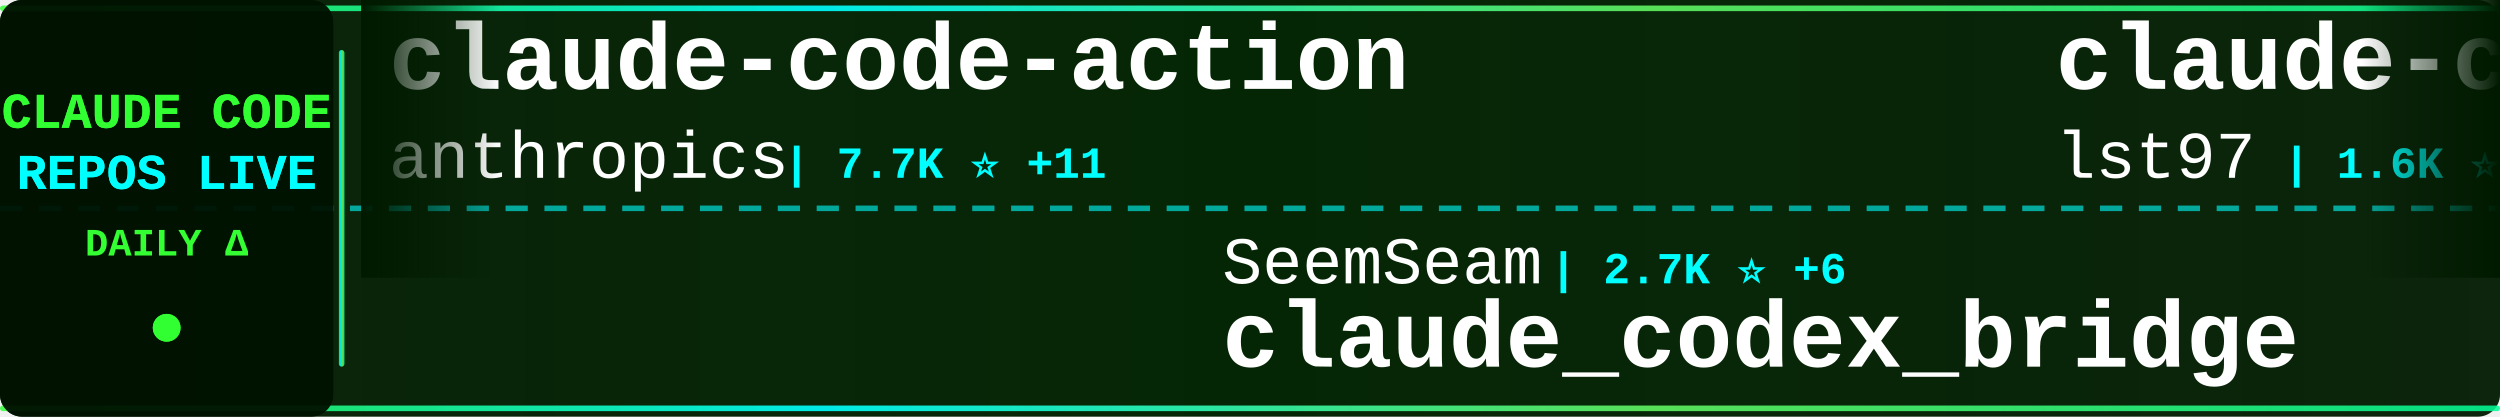
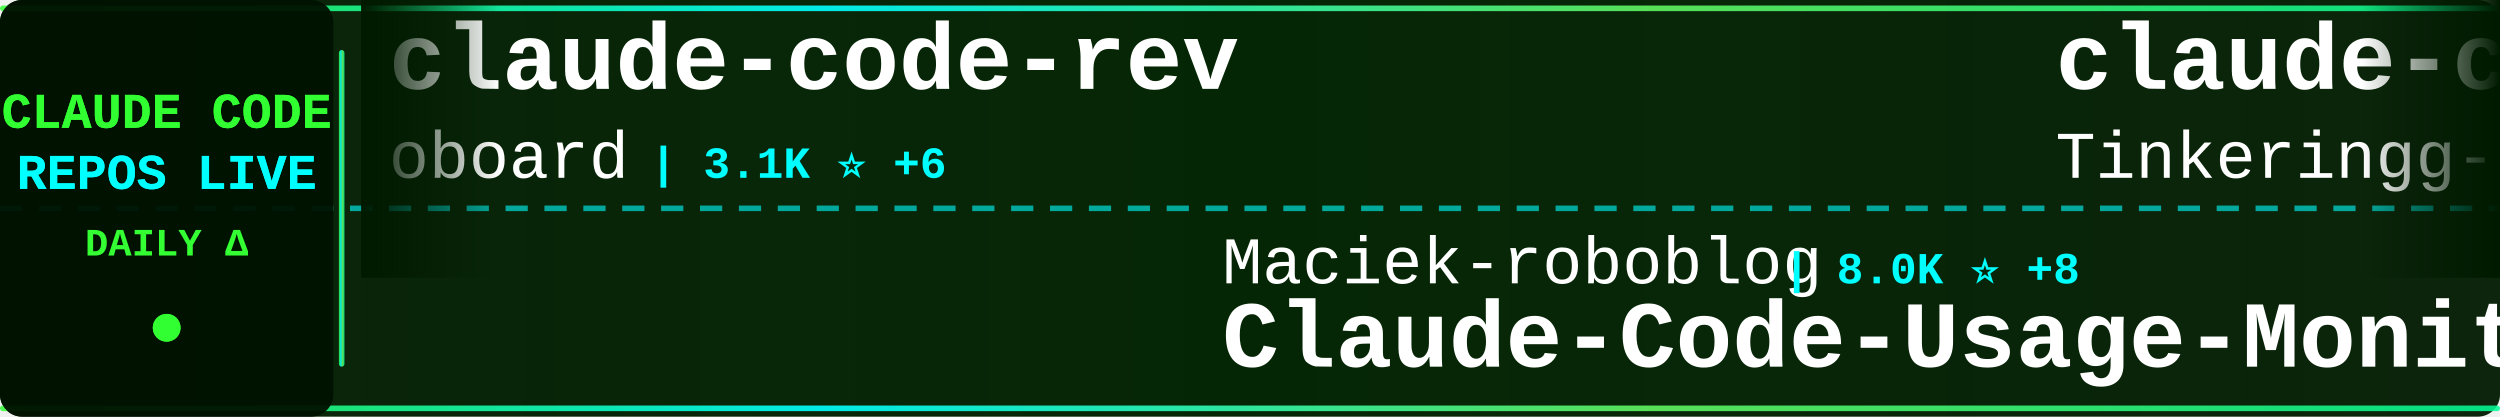
<svg xmlns="http://www.w3.org/2000/svg" width="900" height="150">
  <defs>
    <linearGradient id="tickerBg" x1="0%" y1="0%" x2="100%" y2="0%">
      <stop offset="0%" style="stop-color:#001a00;stop-opacity:0.95" />
      <stop offset="50%" style="stop-color:#002200;stop-opacity:0.98" />
      <stop offset="100%" style="stop-color:#001a00;stop-opacity:0.95" />
    </linearGradient>
    <linearGradient id="borderGrad" x1="0%" y1="0%" x2="100%" y2="0%">
      <stop offset="0%" style="stop-color:#33ff33;stop-opacity:0.85">
        <animate attributeName="stop-opacity" values="0.85;1;0.85" dur="2s" repeatCount="indefinite" />
      </stop>
      <stop offset="33%" style="stop-color:#00ffff;stop-opacity:0.9">
        <animate attributeName="stop-opacity" values="0.9;1;0.9" dur="2.2s" repeatCount="indefinite" />
      </stop>
      <stop offset="66%" style="stop-color:#66ff66;stop-opacity:0.85">
        <animate attributeName="stop-opacity" values="0.85;1;0.85" dur="1.8s" repeatCount="indefinite" />
      </stop>
      <stop offset="100%" style="stop-color:#00ff99;stop-opacity:0.85">
        <animate attributeName="stop-opacity" values="0.85;1;0.85" dur="2s" repeatCount="indefinite" />
      </stop>
    </linearGradient>
    <filter id="textGlow">
      <feGaussianBlur stdDeviation="0.1" result="coloredBlur" />
      <feMerge>
        <feMergeNode in="coloredBlur" />
        <feMergeNode in="SourceGraphic" />
      </feMerge>
    </filter>
    <filter id="metricGlow">
      <feGaussianBlur stdDeviation="0.2" result="coloredBlur" />
      <feMerge>
        <feMergeNode in="coloredBlur" />
        <feMergeNode in="SourceGraphic" />
      </feMerge>
    </filter>
    <linearGradient id="leftFade" x1="0%" y1="0%" x2="100%" y2="0%">
      <stop offset="0%" style="stop-color:#001a00;stop-opacity:1" />
      <stop offset="100%" style="stop-color:#001a00;stop-opacity:0" />
    </linearGradient>
    <linearGradient id="rightFade" x1="0%" y1="0%" x2="100%" y2="0%">
      <stop offset="0%" style="stop-color:#001a00;stop-opacity:0" />
      <stop offset="100%" style="stop-color:#001a00;stop-opacity:1" />
    </linearGradient>
  </defs>
  <rect width="900" height="150" fill="url(#tickerBg)" rx="8" />
  <rect x="0" y="2" width="900" height="2" fill="url(#borderGrad)" rx="1" />
  <rect x="0" y="146" width="900" height="2" fill="url(#borderGrad)" rx="1" />
  <line x1="0" y1="75" x2="900" y2="75" stroke="#00ffff" stroke-width="2" stroke-dasharray="8 6" opacity="0.6" />
  <rect x="0" y="0" width="120" height="150" fill="#001100" opacity="0.95" rx="8" />
  <text x="60" y="46" font-family="'Courier New', monospace" font-size="18" font-weight="bold" fill="#33ff33" text-anchor="middle" filter="url(#textGlow)">
    CLAUDE CODE
  </text>
  <text x="60" y="68" font-family="'Courier New', monospace" font-size="18" font-weight="bold" fill="#00ffff" text-anchor="middle" filter="url(#textGlow)">
    REPOS LIVE
  </text>
  <text x="60" y="92" font-family="'Courier New', monospace" font-size="14" font-weight="bold" fill="#33ff33" text-anchor="middle">
    DAILY Δ
  </text>
  <circle cx="60" cy="118" r="5" fill="#33ff33" filter="url(#metricGlow)">
    <animate attributeName="r" values="4;6;4" dur="1.5s" repeatCount="indefinite" />
    <animate attributeName="opacity" values="0.6;1;0.6" dur="1.5s" repeatCount="indefinite" />
  </circle>
  <rect x="122" y="18" width="2" height="114" fill="url(#borderGrad)" rx="1" />
  <clipPath id="tickerClip">
    <rect x="130" y="0" width="770" height="150" />
  </clipPath>
  <g clip-path="url(#tickerClip)">
    <g id="tickerItems">
      <animateTransform attributeName="transform" attributeType="XML" type="translate" from="0 0" to="-3000 0" dur="54s" repeatCount="indefinite" />
      <g transform="translate(0, 0)">
-         <text x="140" y="32" font-family="'Courier New', monospace" font-size="34" font-weight="bold" fill="#ffffff">claude-code-action</text>
-         <text x="140" y="64" font-family="'Courier New', monospace" font-size="24" font-weight="normal" fill="#ffffff" opacity="1.0">anthropics</text>
-         <text x="282" y="64" font-family="'Courier New', monospace" font-size="16" font-weight="bold" fill="#00ffff"> | 7.7K ⭐ +11</text>
+         <text x="140" y="32" font-family="'Courier New', monospace" font-size="34" font-weight="bold" fill="#ffffff">claude-code-rev</text>
+         <text x="140" y="64" font-family="'Courier New', monospace" font-size="24" font-weight="normal" fill="#ffffff" opacity="1.0">oboard</text>
+         <text x="234" y="64" font-family="'Courier New', monospace" font-size="16" font-weight="bold" fill="#00ffff"> | 3.1K ⭐ +6</text>
      </g>
      <g transform="translate(300, 0)">
-         <text x="140" y="102" font-family="'Courier New', monospace" font-size="24" font-weight="normal" fill="#ffffff" opacity="1.0">SeemSeam</text>
-         <text x="258" y="102" font-family="'Courier New', monospace" font-size="16" font-weight="bold" fill="#00ffff"> | 2.7K ⭐ +6</text>
-         <text x="140" y="132" font-family="'Courier New', monospace" font-size="34" font-weight="bold" fill="#ffffff">claude_codex_bridge</text>
+         <text x="140" y="102" font-family="'Courier New', monospace" font-size="24" font-weight="normal" fill="#ffffff" opacity="1.0">Maciek-roboblog</text>
+         <text x="342" y="102" font-family="'Courier New', monospace" font-size="16" font-weight="bold" fill="#00ffff"> | 8.0K ⭐ +8</text>
+         <text x="140" y="132" font-family="'Courier New', monospace" font-size="34" font-weight="bold" fill="#ffffff">Claude-Code-Usage-Monito...</text>
      </g>
      <g transform="translate(600, 0)">
-         <text x="140" y="32" font-family="'Courier New', monospace" font-size="34" font-weight="bold" fill="#ffffff">claude-code-sub-agents</text>
-         <text x="140" y="64" font-family="'Courier New', monospace" font-size="24" font-weight="normal" fill="#ffffff" opacity="1.0">lst97</text>
-         <text x="222" y="64" font-family="'Courier New', monospace" font-size="16" font-weight="bold" fill="#00ffff"> | 1.6K ⭐ +1</text>
+         <text x="140" y="32" font-family="'Courier New', monospace" font-size="34" font-weight="bold" fill="#ffffff">claude-code</text>
+         <text x="140" y="64" font-family="'Courier New', monospace" font-size="24" font-weight="normal" fill="#ffffff" opacity="1.0">Tinkeringg-Lab</text>
+         <text x="330" y="64" font-family="'Courier New', monospace" font-size="16" font-weight="bold" fill="#00ffff"> | 205 ⭐ +1</text>
      </g>
      <g transform="translate(900, 0)">
-         <text x="140" y="102" font-family="'Courier New', monospace" font-size="24" font-weight="normal" fill="#ffffff" opacity="1.0">luongnv89</text>
-         <text x="270" y="102" font-family="'Courier New', monospace" font-size="16" font-weight="bold" fill="#00ffff"> | 33.8K ⭐ +103</text>
-         <text x="140" y="132" font-family="'Courier New', monospace" font-size="34" font-weight="bold" fill="#ffffff">claude-howto</text>
+         <text x="140" y="102" font-family="'Courier New', monospace" font-size="24" font-weight="normal" fill="#ffffff" opacity="1.0">Cranot</text>
+         <text x="234" y="102" font-family="'Courier New', monospace" font-size="16" font-weight="bold" fill="#00ffff"> | 2.8K ⭐ +3</text>
+         <text x="140" y="132" font-family="'Courier New', monospace" font-size="34" font-weight="bold" fill="#ffffff">claude-code-guide</text>
      </g>
      <g transform="translate(1200, 0)">
-         <text x="140" y="32" font-family="'Courier New', monospace" font-size="34" font-weight="bold" fill="#ffffff">edmunds-claude-code</text>
-         <text x="140" y="64" font-family="'Courier New', monospace" font-size="24" font-weight="normal" fill="#ffffff" opacity="1.0">edmund-io</text>
-         <text x="270" y="64" font-family="'Courier New', monospace" font-size="16" font-weight="bold" fill="#00ffff"> | 1.4K ⭐ +1</text>
+         <text x="140" y="32" font-family="'Courier New', monospace" font-size="34" font-weight="bold" fill="#ffffff">claude-code-from-scratch</text>
+         <text x="140" y="64" font-family="'Courier New', monospace" font-size="24" font-weight="normal" fill="#ffffff" opacity="1.0">Windy3f3f3f3f</text>
+         <text x="318" y="64" font-family="'Courier New', monospace" font-size="16" font-weight="bold" fill="#00ffff"> | 1.2K ⭐ +4</text>
      </g>
      <g transform="translate(1500, 0)">
-         <text x="140" y="102" font-family="'Courier New', monospace" font-size="24" font-weight="normal" fill="#ffffff" opacity="1.0">oboard</text>
-         <text x="234" y="102" font-family="'Courier New', monospace" font-size="16" font-weight="bold" fill="#00ffff"> | 3.1K ⭐ +6</text>
-         <text x="140" y="132" font-family="'Courier New', monospace" font-size="34" font-weight="bold" fill="#ffffff">claude-code-rev</text>
+         <text x="140" y="102" font-family="'Courier New', monospace" font-size="24" font-weight="normal" fill="#ffffff" opacity="1.0">ghuntley</text>
+         <text x="258" y="102" font-family="'Courier New', monospace" font-size="16" font-weight="bold" fill="#00ffff"> | 978 ⭐</text>
+         <text x="140" y="132" font-family="'Courier New', monospace" font-size="34" font-weight="bold" fill="#ffffff">claude-code-source-code-...</text>
      </g>
      <g transform="translate(1800, 0)">
-         <text x="140" y="32" font-family="'Courier New', monospace" font-size="34" font-weight="bold" fill="#ffffff">claude-code-cli</text>
-         <text x="140" y="64" font-family="'Courier New', monospace" font-size="24" font-weight="normal" fill="#ffffff" opacity="1.0">huangserva</text>
-         <text x="282" y="64" font-family="'Courier New', monospace" font-size="16" font-weight="bold" fill="#00ffff"> | 588 ⭐</text>
+         <text x="140" y="32" font-family="'Courier New', monospace" font-size="34" font-weight="bold" fill="#ffffff">claude-code-my-workflow</text>
+         <text x="140" y="64" font-family="'Courier New', monospace" font-size="24" font-weight="normal" fill="#ffffff" opacity="1.0">pedrohcgs</text>
+         <text x="270" y="64" font-family="'Courier New', monospace" font-size="16" font-weight="bold" fill="#00ffff"> | 1.1K ⭐ +6</text>
      </g>
      <g transform="translate(2100, 0)">
-         <text x="140" y="102" font-family="'Courier New', monospace" font-size="24" font-weight="normal" fill="#ffffff" opacity="1.0">https-deeplearning-ai</text>
-         <text x="414" y="102" font-family="'Courier New', monospace" font-size="16" font-weight="bold" fill="#00ffff"> | 515 ⭐ +1</text>
-         <text x="140" y="132" font-family="'Courier New', monospace" font-size="34" font-weight="bold" fill="#ffffff">sc-claude-code-files</text>
+         <text x="140" y="102" font-family="'Courier New', monospace" font-size="24" font-weight="normal" fill="#ffffff" opacity="1.0">ponponon</text>
+         <text x="258" y="102" font-family="'Courier New', monospace" font-size="16" font-weight="bold" fill="#00ffff"> | 2.2K ⭐ +1</text>
+         <text x="140" y="132" font-family="'Courier New', monospace" font-size="34" font-weight="bold" fill="#ffffff">claude_code_src</text>
      </g>
      <g transform="translate(2400, 0)">
-         <text x="140" y="32" font-family="'Courier New', monospace" font-size="34" font-weight="bold" fill="#ffffff">claude-skills</text>
-         <text x="140" y="64" font-family="'Courier New', monospace" font-size="24" font-weight="normal" fill="#ffffff" opacity="1.0">alirezarezvani</text>
-         <text x="330" y="64" font-family="'Courier New', monospace" font-size="16" font-weight="bold" fill="#00ffff"> | 15.8K ⭐ +119</text>
+         <text x="140" y="32" font-family="'Courier New', monospace" font-size="34" font-weight="bold" fill="#ffffff">ralph</text>
+         <text x="140" y="64" font-family="'Courier New', monospace" font-size="24" font-weight="normal" fill="#ffffff" opacity="1.0">snarktank</text>
+         <text x="270" y="64" font-family="'Courier New', monospace" font-size="16" font-weight="bold" fill="#00ffff"> | 19.4K ⭐ +41</text>
      </g>
      <g transform="translate(2700, 0)">
-         <text x="140" y="102" font-family="'Courier New', monospace" font-size="24" font-weight="normal" fill="#ffffff" opacity="1.0">chauncygu</text>
-         <text x="270" y="102" font-family="'Courier New', monospace" font-size="16" font-weight="bold" fill="#00ffff"> | 2.5K ⭐ +6</text>
-         <text x="140" y="132" font-family="'Courier New', monospace" font-size="34" font-weight="bold" fill="#ffffff">collection-claude-code-s...</text>
+         <text x="140" y="102" font-family="'Courier New', monospace" font-size="24" font-weight="normal" fill="#ffffff" opacity="1.0">sickn33</text>
+         <text x="246" y="102" font-family="'Courier New', monospace" font-size="16" font-weight="bold" fill="#00ffff"> | 38.4K ⭐ +120</text>
+         <text x="140" y="132" font-family="'Courier New', monospace" font-size="34" font-weight="bold" fill="#ffffff">antigravity-awesome-skil...</text>
      </g>
      <g transform="translate(3000, 0)">
-         <text x="140" y="32" font-family="'Courier New', monospace" font-size="34" font-weight="bold" fill="#ffffff">claude-code-action</text>
-         <text x="140" y="64" font-family="'Courier New', monospace" font-size="24" font-weight="normal" fill="#ffffff" opacity="1.0">anthropics</text>
-         <text x="282" y="64" font-family="'Courier New', monospace" font-size="16" font-weight="bold" fill="#00ffff"> | 7.7K ⭐ +11</text>
+         <text x="140" y="32" font-family="'Courier New', monospace" font-size="34" font-weight="bold" fill="#ffffff">claude-code-rev</text>
+         <text x="140" y="64" font-family="'Courier New', monospace" font-size="24" font-weight="normal" fill="#ffffff" opacity="1.0">oboard</text>
+         <text x="234" y="64" font-family="'Courier New', monospace" font-size="16" font-weight="bold" fill="#00ffff"> | 3.1K ⭐ +6</text>
      </g>
      <g transform="translate(3300, 0)">
-         <text x="140" y="102" font-family="'Courier New', monospace" font-size="24" font-weight="normal" fill="#ffffff" opacity="1.0">SeemSeam</text>
-         <text x="258" y="102" font-family="'Courier New', monospace" font-size="16" font-weight="bold" fill="#00ffff"> | 2.7K ⭐ +6</text>
-         <text x="140" y="132" font-family="'Courier New', monospace" font-size="34" font-weight="bold" fill="#ffffff">claude_codex_bridge</text>
+         <text x="140" y="102" font-family="'Courier New', monospace" font-size="24" font-weight="normal" fill="#ffffff" opacity="1.0">Maciek-roboblog</text>
+         <text x="342" y="102" font-family="'Courier New', monospace" font-size="16" font-weight="bold" fill="#00ffff"> | 8.0K ⭐ +8</text>
+         <text x="140" y="132" font-family="'Courier New', monospace" font-size="34" font-weight="bold" fill="#ffffff">Claude-Code-Usage-Monito...</text>
      </g>
      <g transform="translate(3600, 0)">
-         <text x="140" y="32" font-family="'Courier New', monospace" font-size="34" font-weight="bold" fill="#ffffff">claude-code-sub-agents</text>
-         <text x="140" y="64" font-family="'Courier New', monospace" font-size="24" font-weight="normal" fill="#ffffff" opacity="1.0">lst97</text>
-         <text x="222" y="64" font-family="'Courier New', monospace" font-size="16" font-weight="bold" fill="#00ffff"> | 1.6K ⭐ +1</text>
+         <text x="140" y="32" font-family="'Courier New', monospace" font-size="34" font-weight="bold" fill="#ffffff">claude-code</text>
+         <text x="140" y="64" font-family="'Courier New', monospace" font-size="24" font-weight="normal" fill="#ffffff" opacity="1.0">Tinkeringg-Lab</text>
+         <text x="330" y="64" font-family="'Courier New', monospace" font-size="16" font-weight="bold" fill="#00ffff"> | 205 ⭐ +1</text>
      </g>
      <g transform="translate(3900, 0)">
-         <text x="140" y="102" font-family="'Courier New', monospace" font-size="24" font-weight="normal" fill="#ffffff" opacity="1.0">luongnv89</text>
-         <text x="270" y="102" font-family="'Courier New', monospace" font-size="16" font-weight="bold" fill="#00ffff"> | 33.8K ⭐ +103</text>
-         <text x="140" y="132" font-family="'Courier New', monospace" font-size="34" font-weight="bold" fill="#ffffff">claude-howto</text>
+         <text x="140" y="102" font-family="'Courier New', monospace" font-size="24" font-weight="normal" fill="#ffffff" opacity="1.0">Cranot</text>
+         <text x="234" y="102" font-family="'Courier New', monospace" font-size="16" font-weight="bold" fill="#00ffff"> | 2.8K ⭐ +3</text>
+         <text x="140" y="132" font-family="'Courier New', monospace" font-size="34" font-weight="bold" fill="#ffffff">claude-code-guide</text>
      </g>
    </g>
  </g>
  <rect x="130" y="0" width="50" height="100" fill="url(#leftFade)" />
  <rect x="850" y="0" width="50" height="100" fill="url(#rightFade)" />
</svg>
